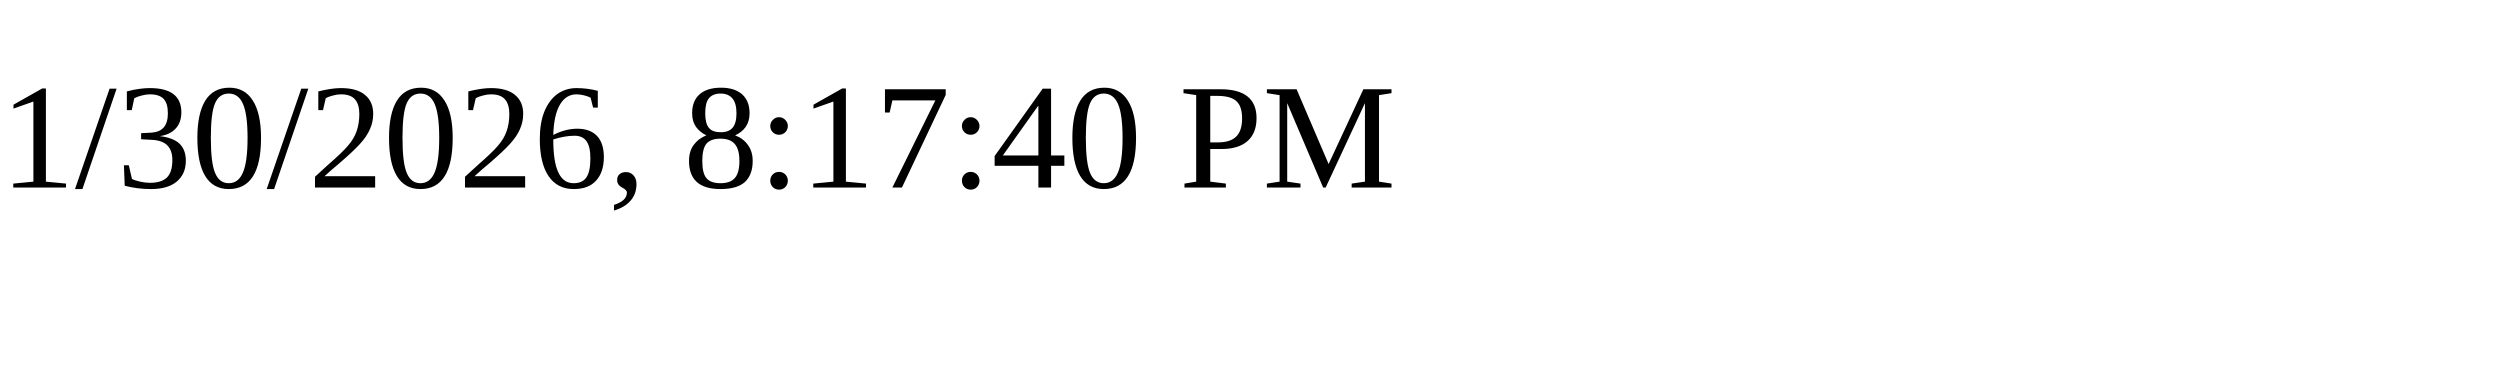
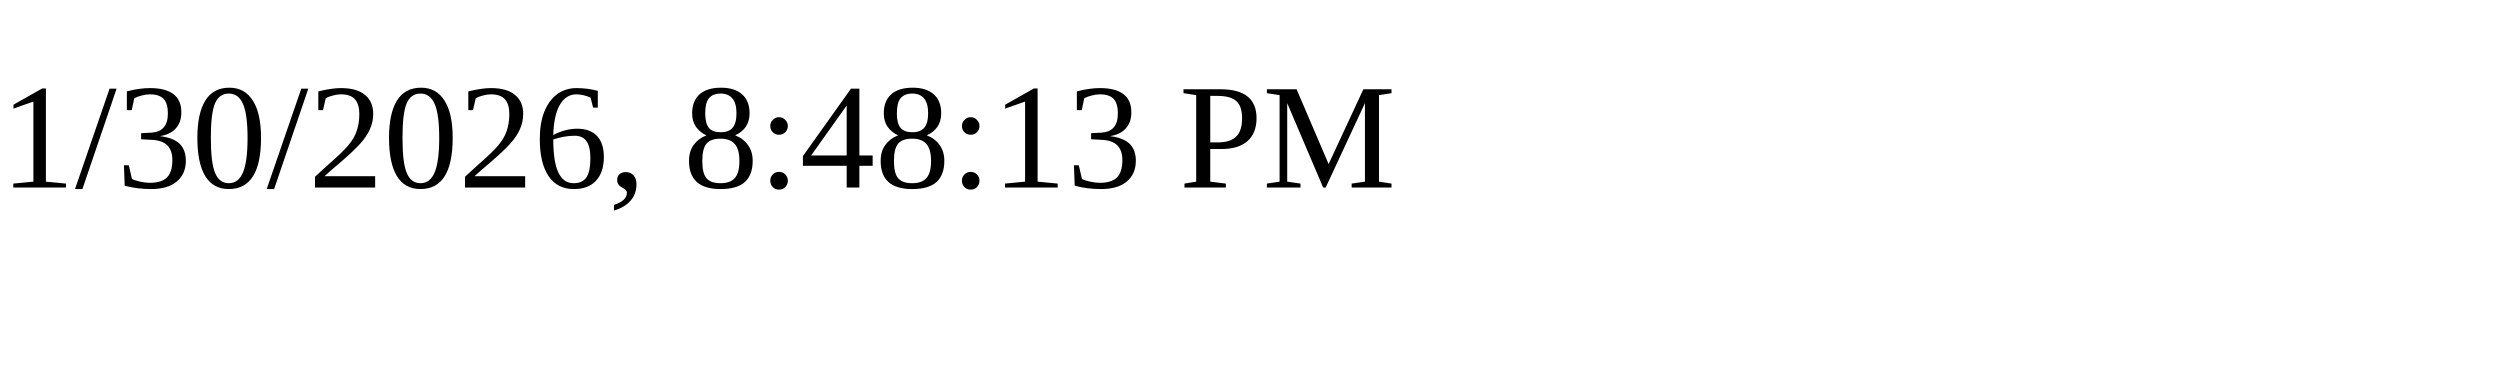
<svg xmlns="http://www.w3.org/2000/svg" height="30" width="200">
-   <text x="0" y="15">1/30/2026, 8:17:40 PM</text>
+   <text x="0" y="15">1/30/2026, 8:48:13 PM</text>
</svg>
